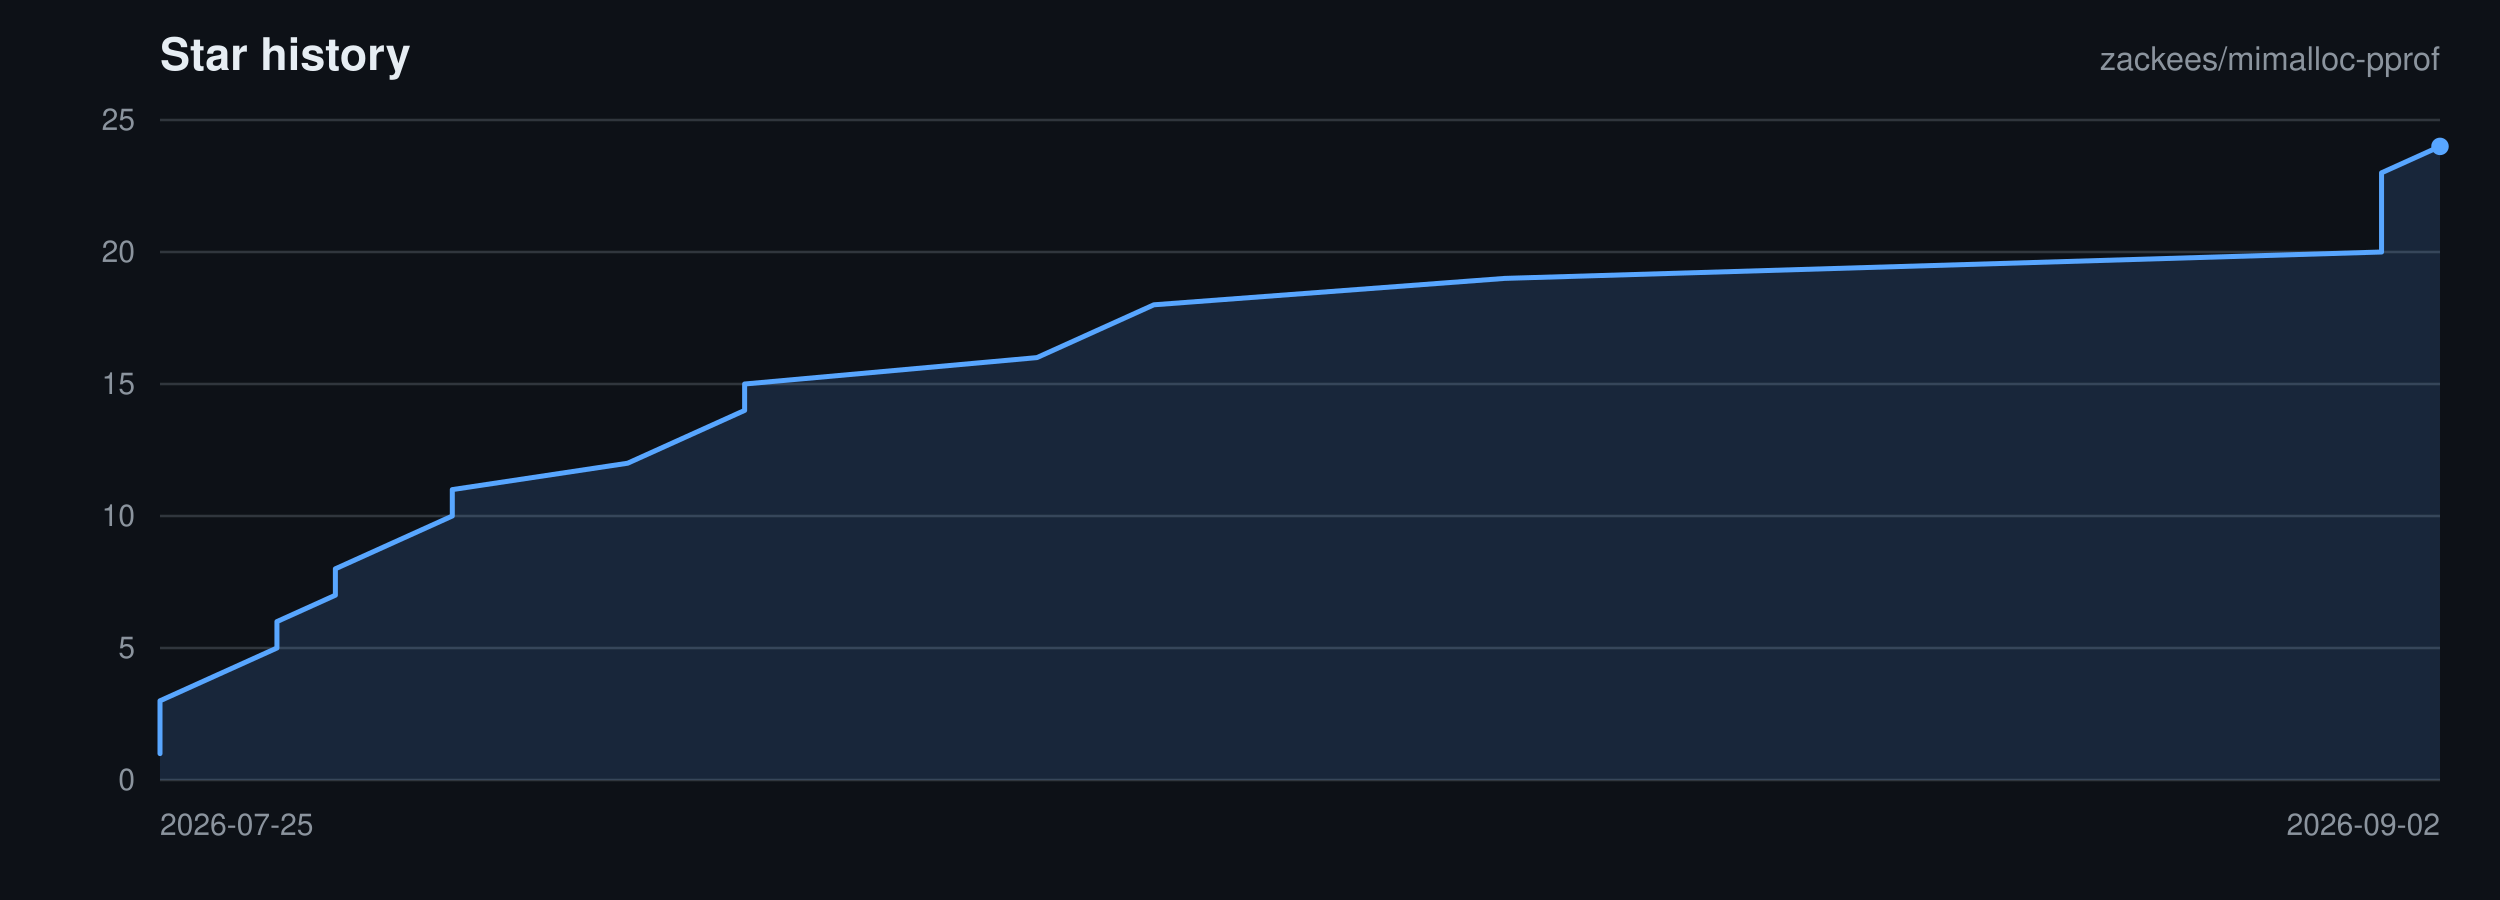
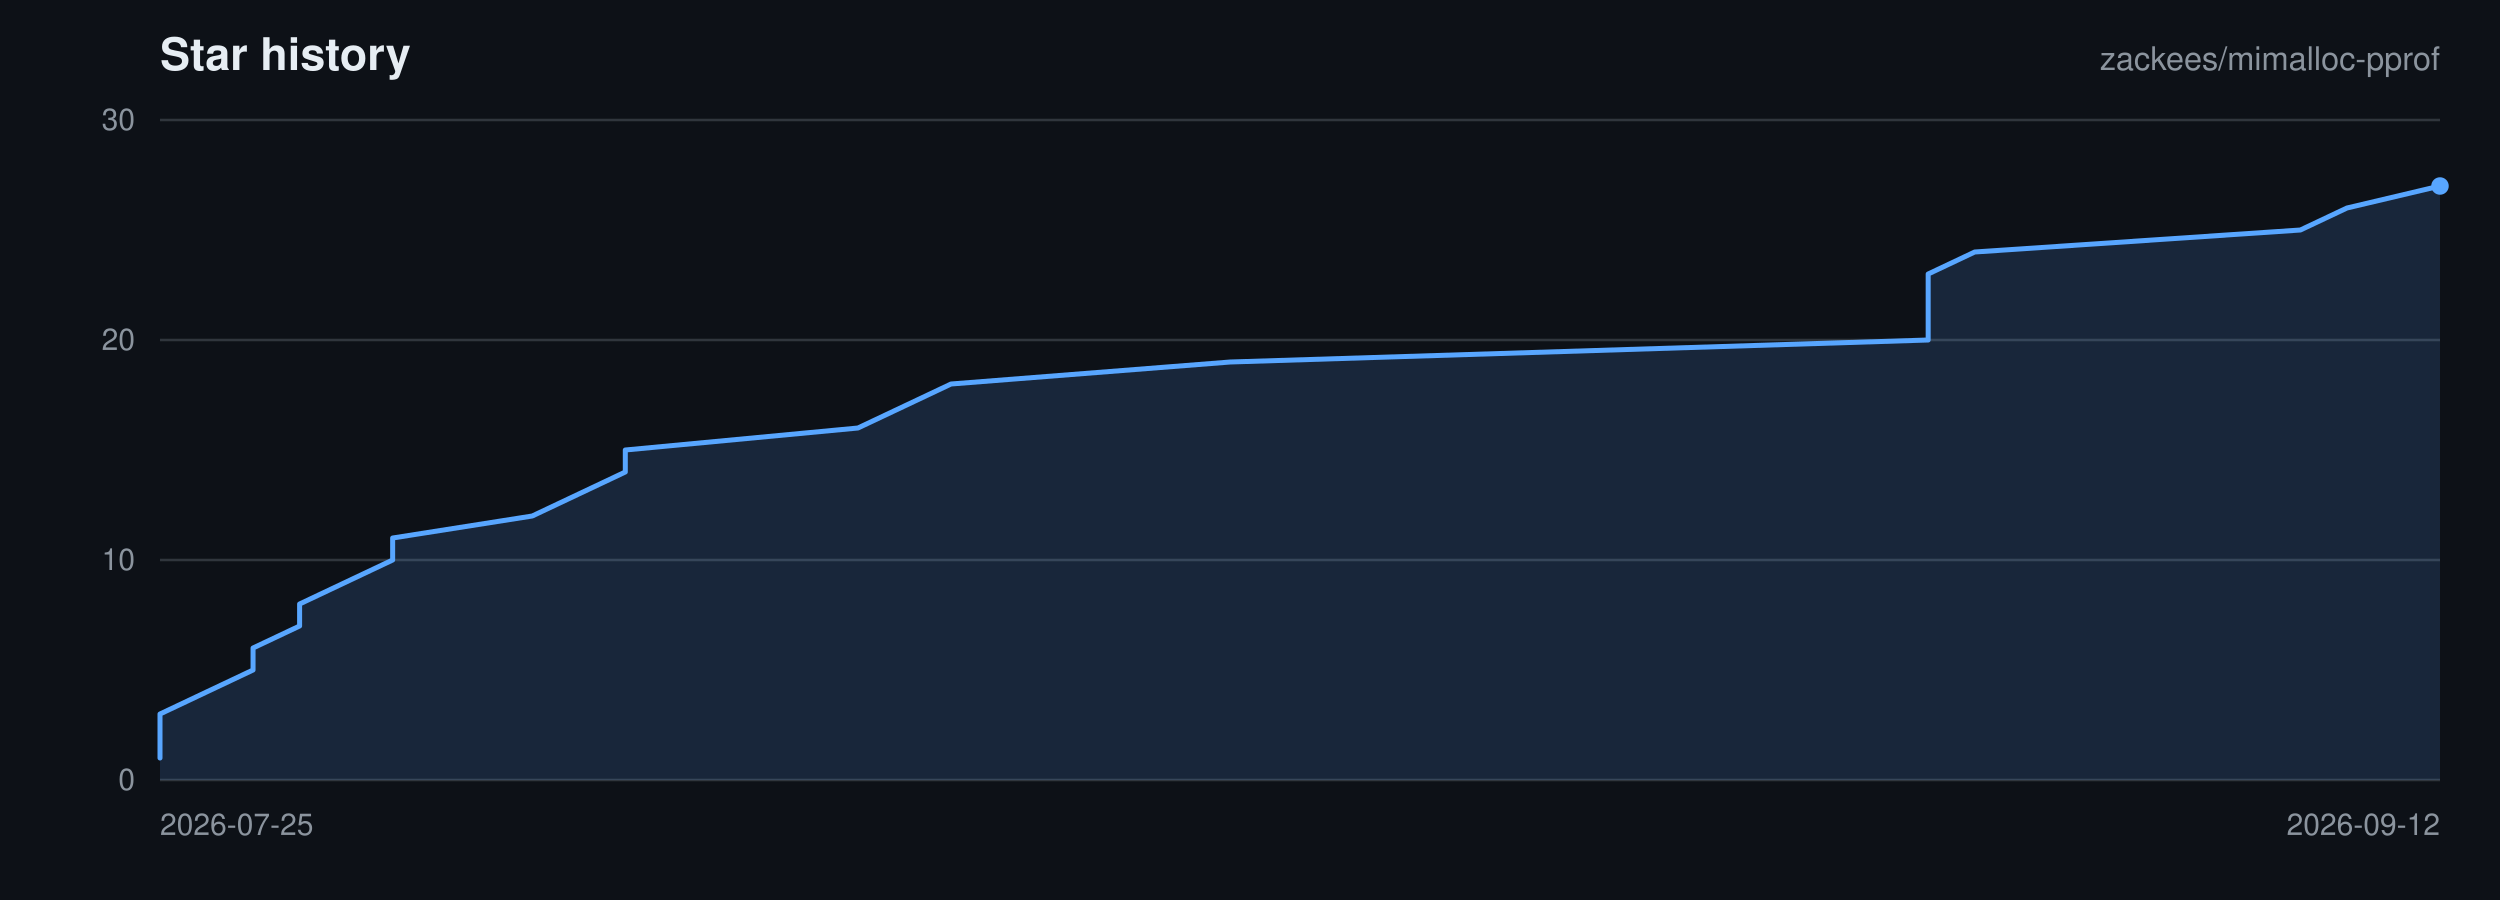
<svg xmlns="http://www.w3.org/2000/svg" viewBox="0 0 1000 360" width="1000" height="360" role="img" aria-label="Star history for zackees/mimalloc-pprof">
  <rect width="1000" height="360" fill="#0d1117" />
  <g font-family="-apple-system,BlinkMacSystemFont,Segoe UI,Helvetica,Arial,sans-serif">
    <text x="64" y="28" font-size="18" font-weight="600" fill="#e6edf3">Star history</text>
    <text x="976" y="28" font-size="13" text-anchor="end" fill="#8b949e">zackees/mimalloc-pprof</text>
    <line x1="64" y1="312.00" x2="976" y2="312.00" stroke="#30363d" stroke-width="1" />
    <text x="54" y="316.00" font-size="12" text-anchor="end" fill="#8b949e">0</text>
-     <line x1="64" y1="259.20" x2="976" y2="259.20" stroke="#30363d" stroke-width="1" />
-     <text x="54" y="263.20" font-size="12" text-anchor="end" fill="#8b949e">5</text>
-     <line x1="64" y1="206.40" x2="976" y2="206.40" stroke="#30363d" stroke-width="1" />
-     <text x="54" y="210.40" font-size="12" text-anchor="end" fill="#8b949e">10</text>
-     <line x1="64" y1="153.60" x2="976" y2="153.60" stroke="#30363d" stroke-width="1" />
-     <text x="54" y="157.60" font-size="12" text-anchor="end" fill="#8b949e">15</text>
-     <line x1="64" y1="100.80" x2="976" y2="100.80" stroke="#30363d" stroke-width="1" />
-     <text x="54" y="104.80" font-size="12" text-anchor="end" fill="#8b949e">20</text>
+     <line x1="64" y1="224.00" x2="976" y2="224.00" stroke="#30363d" stroke-width="1" />
+     <text x="54" y="228.00" font-size="12" text-anchor="end" fill="#8b949e">10</text>
+     <line x1="64" y1="136.00" x2="976" y2="136.00" stroke="#30363d" stroke-width="1" />
+     <text x="54" y="140.00" font-size="12" text-anchor="end" fill="#8b949e">20</text>
    <line x1="64" y1="48.00" x2="976" y2="48.00" stroke="#30363d" stroke-width="1" />
-     <text x="54" y="52.00" font-size="12" text-anchor="end" fill="#8b949e">25</text>
+     <text x="54" y="52.00" font-size="12" text-anchor="end" fill="#8b949e">30</text>
    <text x="64.00" y="334.00" font-size="12" text-anchor="start" fill="#8b949e">2026-07-25</text>
-     <text x="976.00" y="334.00" font-size="12" text-anchor="end" fill="#8b949e">2026-09-02</text>
-     <path d="M 64.00 301.44 L 64.00 290.88 L 64.00 280.32 L 87.38 269.76 L 110.77 259.20 L 110.77 248.64 L 134.15 238.08 L 134.15 227.52 L 157.54 216.96 L 180.92 206.40 L 180.92 195.84 L 251.08 185.28 L 274.46 174.72 L 297.85 164.16 L 297.85 153.60 L 414.77 143.04 L 438.15 132.48 L 461.54 121.92 L 601.85 111.36 L 952.62 100.80 L 952.62 90.24 L 952.62 79.68 L 952.62 69.12 L 976.00 58.56 L 976.00 312.00 L 64.00 312.00 Z" fill="rgba(88,166,255,0.15)" stroke="none" />
-     <path d="M 64.00 301.44 L 64.00 290.88 L 64.00 280.32 L 87.38 269.76 L 110.77 259.20 L 110.77 248.64 L 134.15 238.08 L 134.15 227.52 L 157.54 216.96 L 180.92 206.40 L 180.92 195.84 L 251.08 185.28 L 274.46 174.72 L 297.85 164.16 L 297.85 153.60 L 414.77 143.04 L 438.15 132.48 L 461.54 121.92 L 601.85 111.36 L 952.62 100.80 L 952.62 90.24 L 952.62 79.68 L 952.62 69.12 L 976.00 58.56" fill="none" stroke="#58a6ff" stroke-width="2" stroke-linejoin="round" stroke-linecap="round" />
-     <circle cx="976.00" cy="58.56" r="3.5" fill="#58a6ff" />
+     <text x="976.00" y="334.00" font-size="12" text-anchor="end" fill="#8b949e">2026-09-12</text>
+     <path d="M 64.00 303.20 L 64.00 294.40 L 64.00 285.60 L 82.61 276.80 L 101.22 268.00 L 101.22 259.20 L 119.84 250.40 L 119.84 241.60 L 138.45 232.80 L 157.06 224.00 L 157.06 215.20 L 212.90 206.40 L 231.51 197.60 L 250.12 188.80 L 250.12 180.00 L 343.18 171.20 L 361.80 162.40 L 380.41 153.60 L 492.08 144.80 L 771.27 136.00 L 771.27 127.20 L 771.27 118.40 L 771.27 109.60 L 789.88 100.80 L 920.16 92.00 L 938.78 83.20 L 976.00 74.40 L 976.00 312.00 L 64.00 312.00 Z" fill="rgba(88,166,255,0.15)" stroke="none" />
+     <path d="M 64.00 303.20 L 64.00 294.40 L 64.00 285.60 L 82.61 276.80 L 101.22 268.00 L 101.22 259.20 L 119.84 250.40 L 119.84 241.60 L 138.45 232.80 L 157.06 224.00 L 157.06 215.20 L 212.90 206.40 L 231.51 197.60 L 250.12 188.80 L 250.12 180.00 L 343.18 171.20 L 361.80 162.40 L 380.41 153.60 L 492.08 144.80 L 771.27 136.00 L 771.27 127.20 L 771.27 118.40 L 771.27 109.60 L 789.88 100.80 L 920.16 92.00 L 938.78 83.20 L 976.00 74.40" fill="none" stroke="#58a6ff" stroke-width="2" stroke-linejoin="round" stroke-linecap="round" />
+     <circle cx="976.00" cy="74.40" r="3.5" fill="#58a6ff" />
  </g>
</svg>
